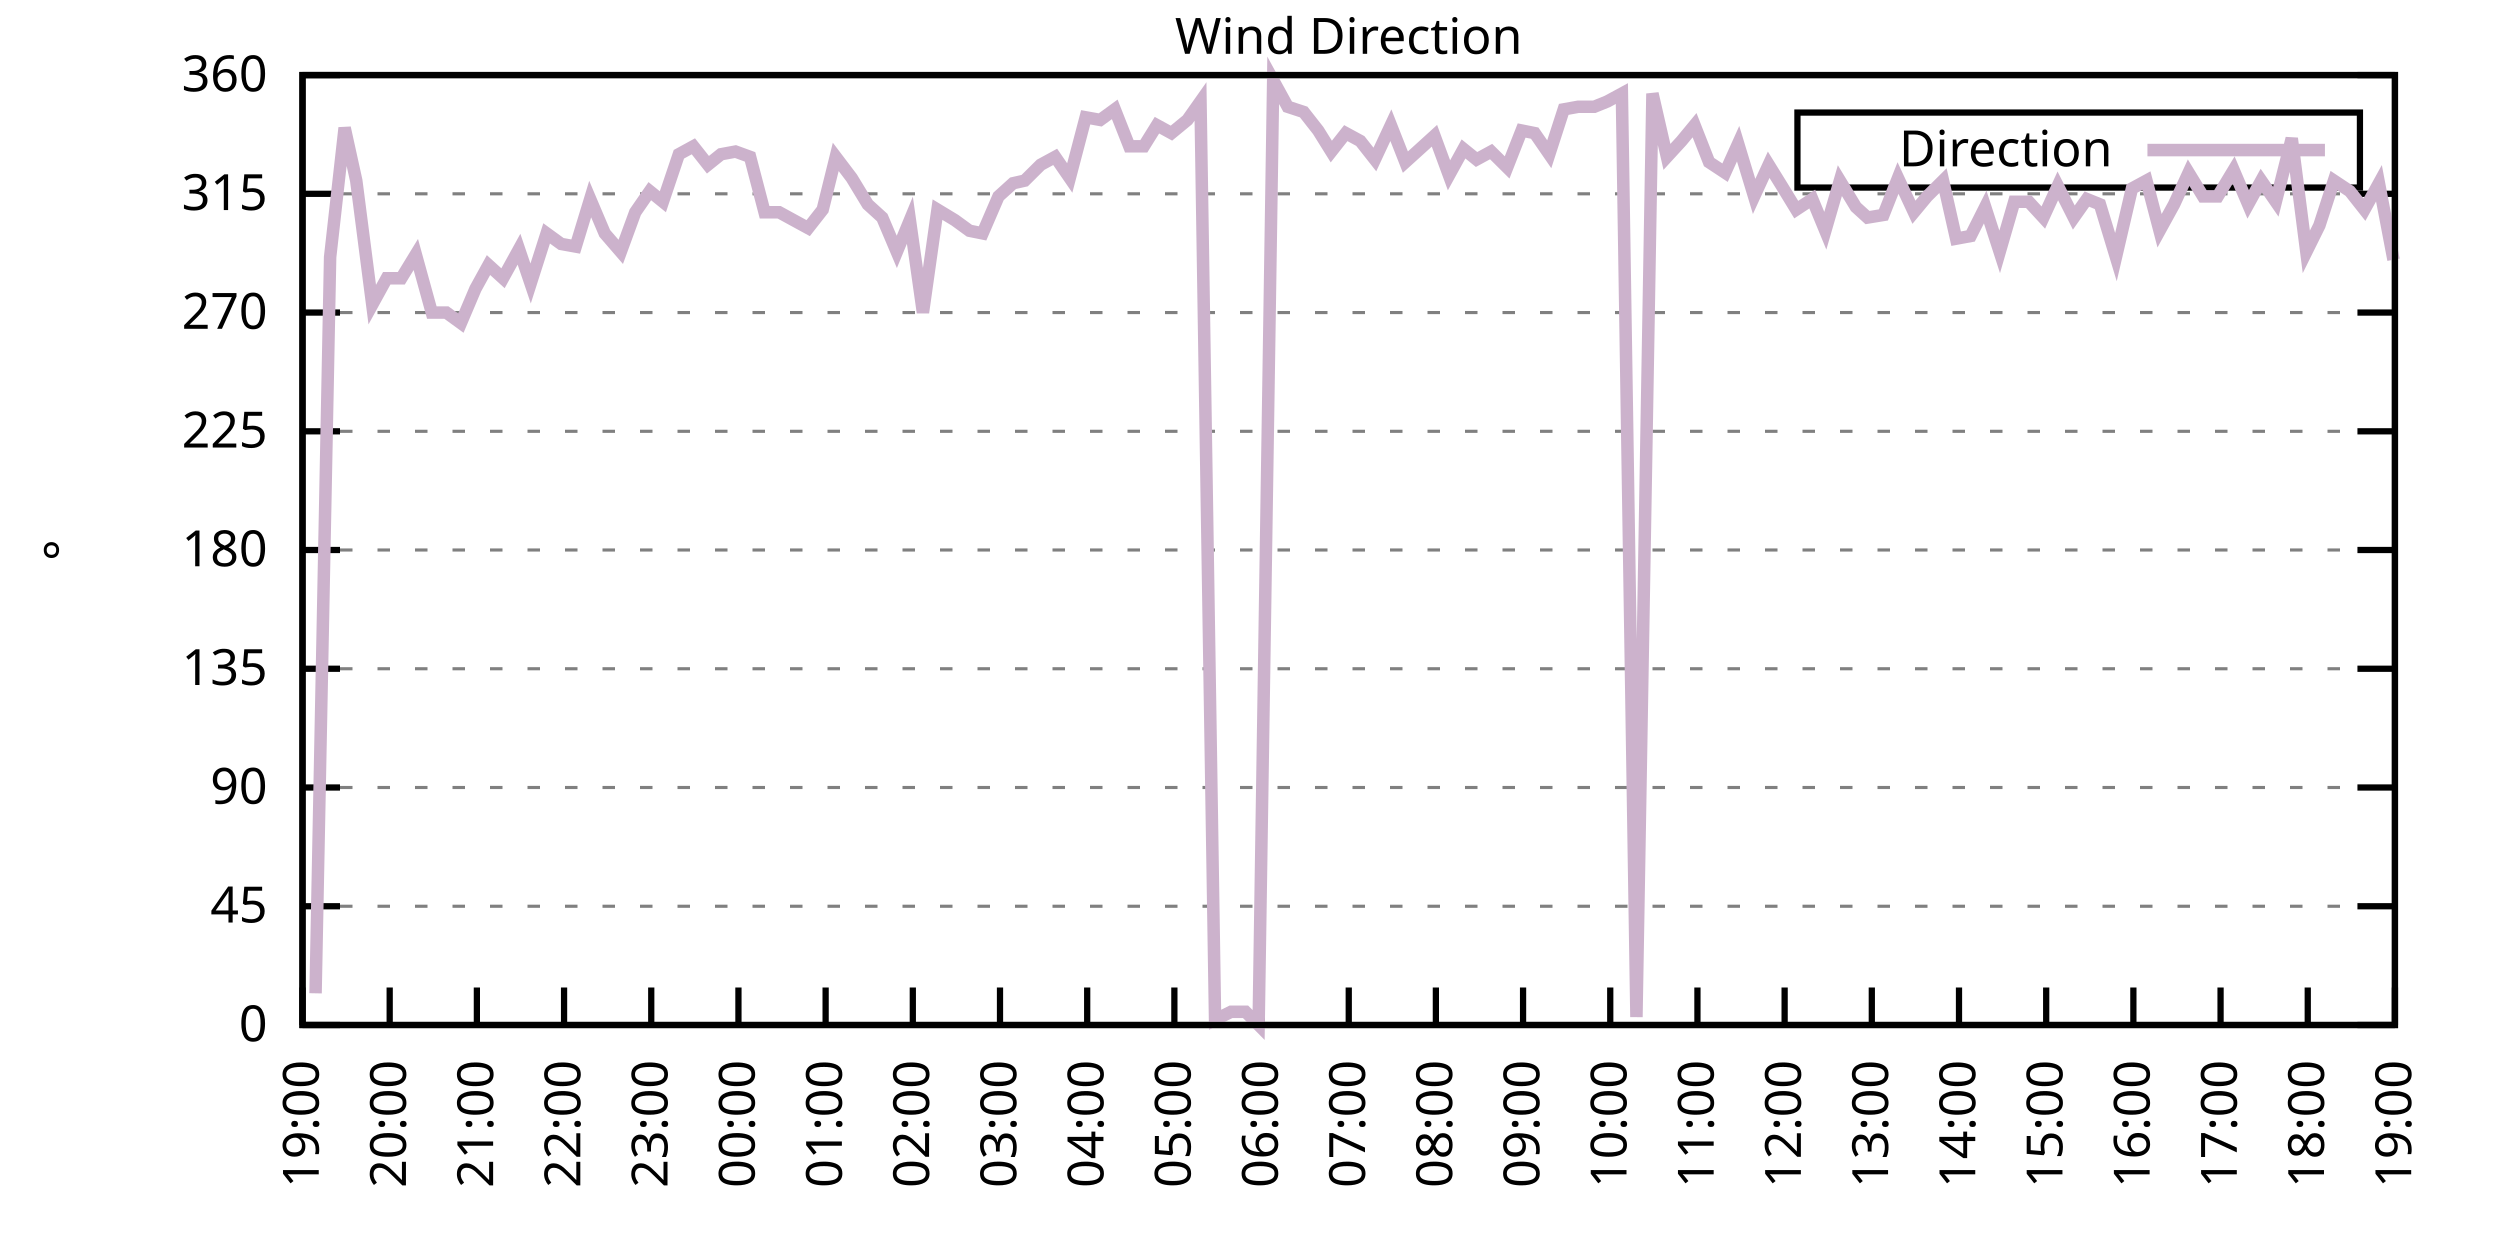
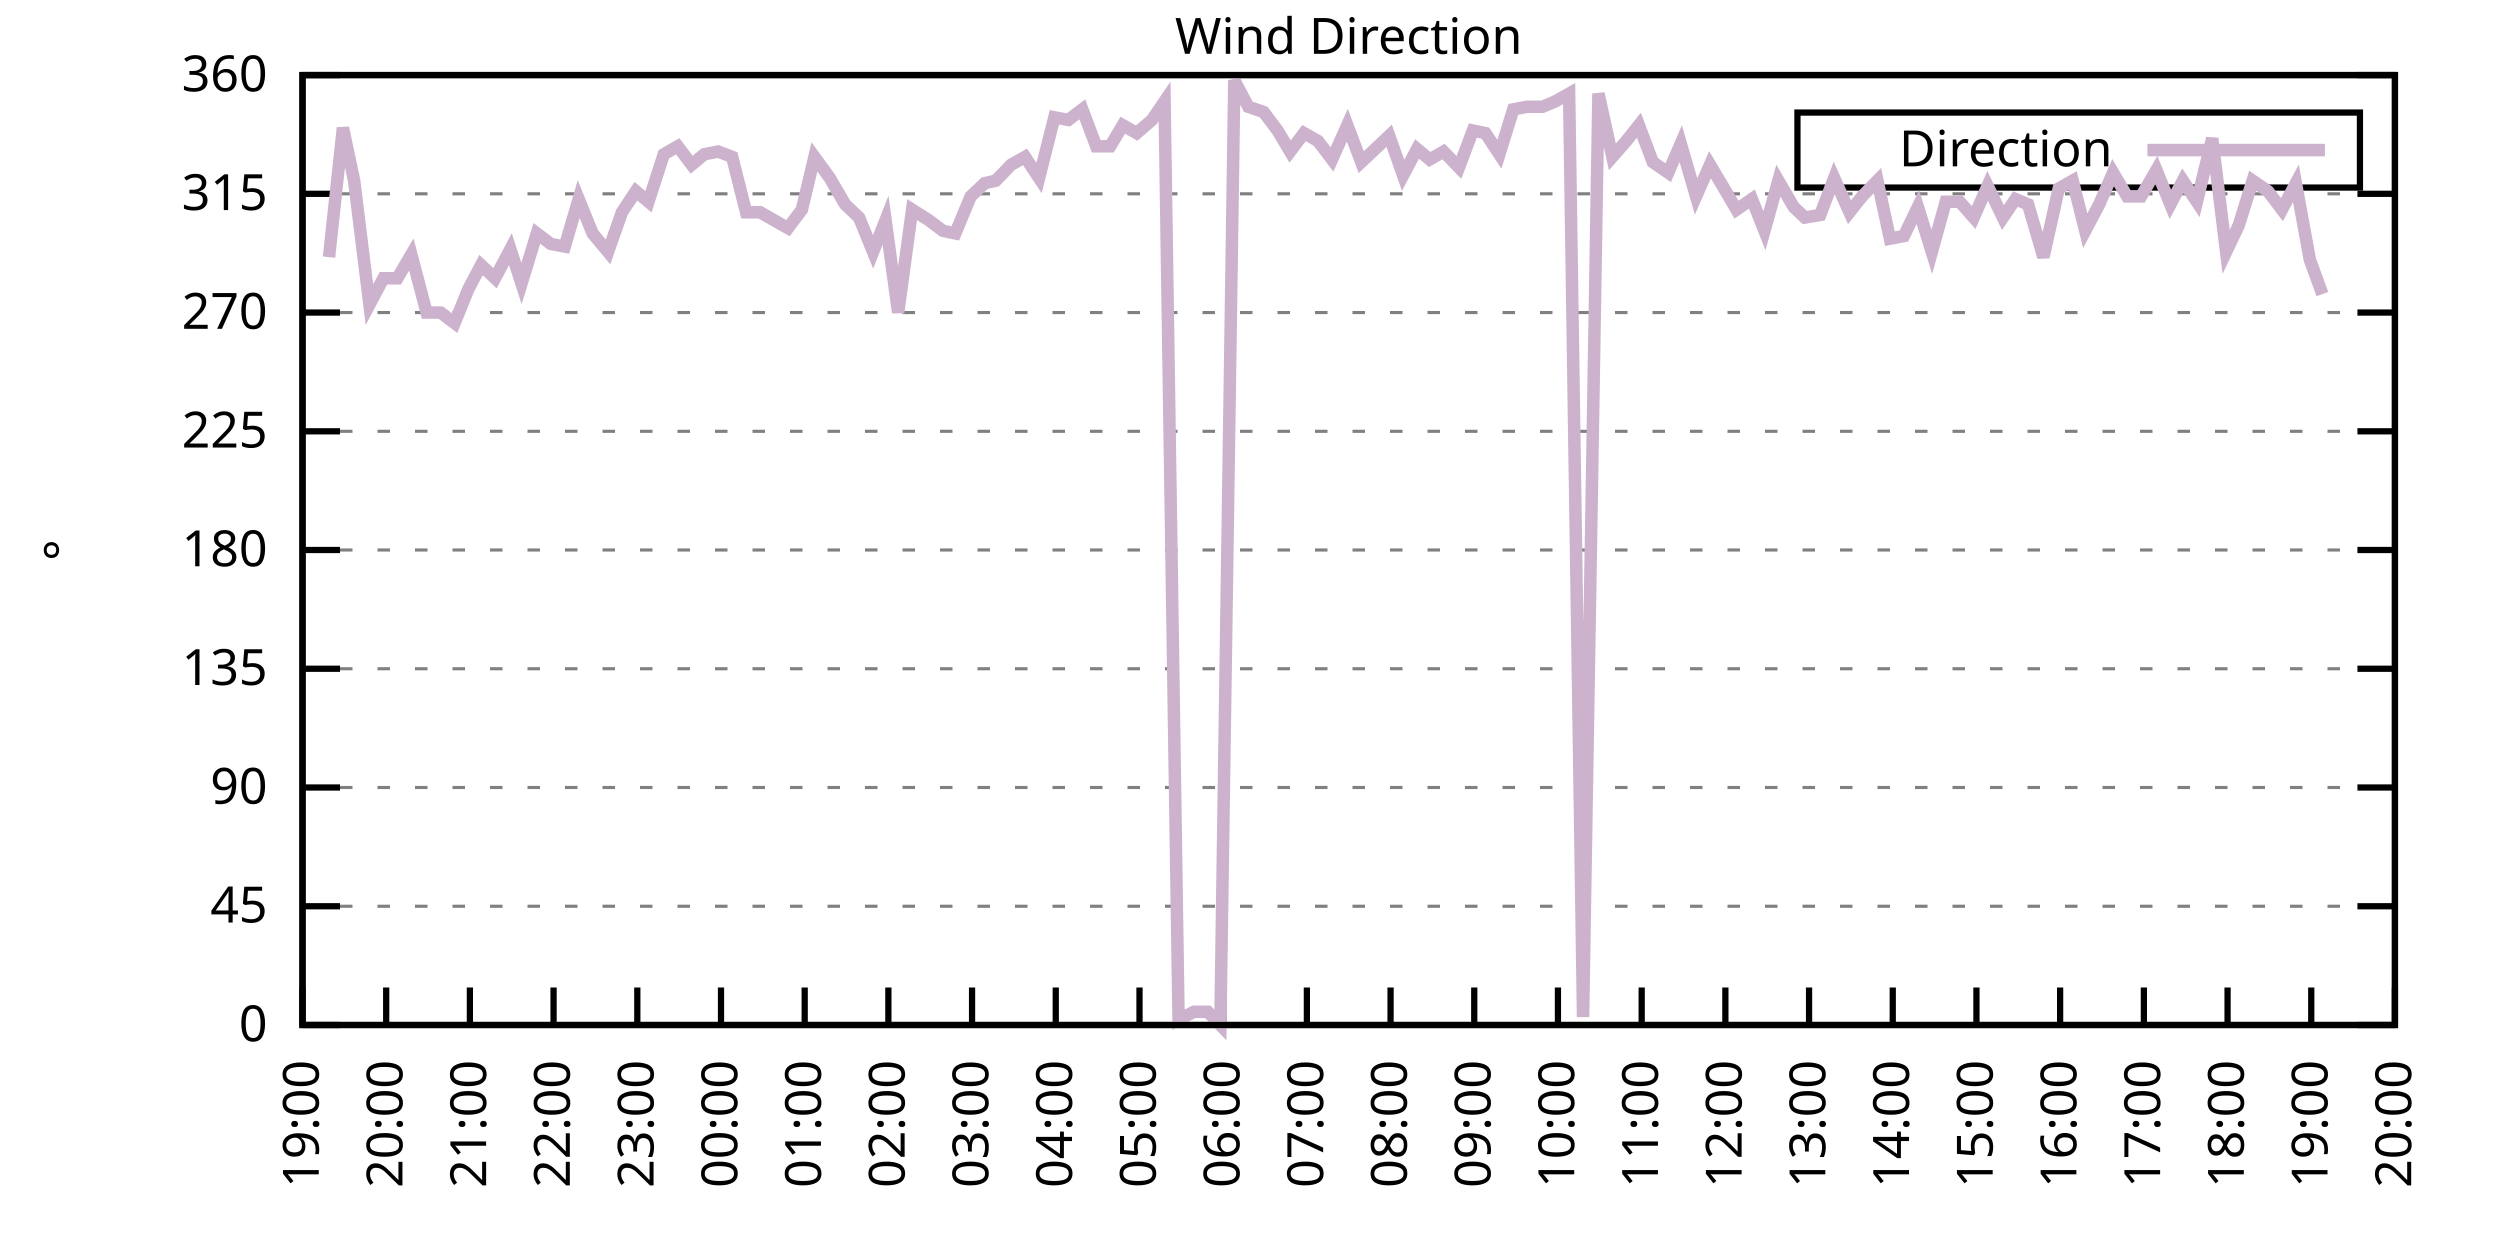
<svg xmlns="http://www.w3.org/2000/svg" xmlns:xlink="http://www.w3.org/1999/xlink" width="400" height="200" viewBox="0 0 400 200">
  <g id="gnuplot_canvas">
    <rect x="0" y="0" width="400" height="200" fill="none" />
    <defs>
      <circle id="gpDot" r="0.5" stroke-width="0.5" stroke="currentColor" />
      <path id="gpPt0" stroke-width="0.333" stroke="currentColor" d="M-1,0 h2 M0,-1 v2" />
      <path id="gpPt1" stroke-width="0.333" stroke="currentColor" d="M-1,-1 L1,1 M1,-1 L-1,1" />
      <path id="gpPt2" stroke-width="0.333" stroke="currentColor" d="M-1,0 L1,0 M0,-1 L0,1 M-1,-1 L1,1 M-1,1 L1,-1" />
      <rect id="gpPt3" stroke-width="0.333" stroke="currentColor" x="-1" y="-1" width="2" height="2" />
      <rect id="gpPt4" stroke-width="0.333" stroke="currentColor" fill="currentColor" x="-1" y="-1" width="2" height="2" />
      <circle id="gpPt5" stroke-width="0.333" stroke="currentColor" cx="0" cy="0" r="1" />
      <use xlink:href="#gpPt5" id="gpPt6" fill="currentColor" stroke="none" />
      <path id="gpPt7" stroke-width="0.333" stroke="currentColor" d="M0,-1.33 L-1.33,0.67 L1.33,0.67 z" />
      <use xlink:href="#gpPt7" id="gpPt8" fill="currentColor" stroke="none" />
      <use xlink:href="#gpPt7" id="gpPt9" stroke="currentColor" transform="rotate(180)" />
      <use xlink:href="#gpPt9" id="gpPt10" fill="currentColor" stroke="none" />
      <use xlink:href="#gpPt3" id="gpPt11" stroke="currentColor" transform="rotate(45)" />
      <use xlink:href="#gpPt11" id="gpPt12" fill="currentColor" stroke="none" />
      <path id="gpPt13" stroke-width="0.333" stroke="currentColor" d="M0,1.330 L1.265,0.411 L0.782,-1.067 L-0.782,-1.076 L-1.265,0.411 z" />
      <use xlink:href="#gpPt13" id="gpPt14" fill="currentColor" stroke="none" />
      <filter id="textbox" filterUnits="objectBoundingBox" x="0" y="0" height="1" width="1">
        <feFlood flood-color="white" flood-opacity="1" result="bgnd" />
        <feComposite in="SourceGraphic" in2="bgnd" operator="atop" />
      </filter>
      <filter id="greybox" filterUnits="objectBoundingBox" x="0" y="0" height="1" width="1">
        <feFlood flood-color="lightgrey" flood-opacity="1" result="grey" />
        <feComposite in="SourceGraphic" in2="grey" operator="atop" />
      </filter>
    </defs>
    <g fill="none" color="white" stroke="currentColor" stroke-width="1.00" stroke-linecap="butt" stroke-linejoin="miter">
</g>
    <g fill="none" color="black" stroke="currentColor" stroke-width="1.00" stroke-linecap="butt" stroke-linejoin="miter">
      <g stroke="none" shape-rendering="crispEdges">
        <polygon fill="rgb(255, 255, 255)" points="48.40,164.00 383.18,164.00 383.18,12.02 48.40,12.02 " />
      </g>
    </g>
    <g fill="none" color="black" stroke="currentColor" stroke-width="1.00" stroke-linecap="butt" stroke-linejoin="miter">
</g>
    <g fill="none" color="black" stroke="black" stroke-width="0.50" stroke-linecap="butt" stroke-linejoin="miter">
</g>
    <g fill="none" color="gray" stroke="currentColor" stroke-width="0.50" stroke-linecap="butt" stroke-linejoin="miter">
      <path stroke="gray" stroke-dasharray="2,4" class="gridline" d="M48.40,164.00 L383.19,164.00  " />
    </g>
    <g fill="none" color="gray" stroke="gray" stroke-width="1.00" stroke-linecap="butt" stroke-linejoin="miter">
</g>
    <g fill="none" color="black" stroke="currentColor" stroke-width="1.00" stroke-linecap="butt" stroke-linejoin="miter">
      <path stroke="black" d="M48.40,164.00 L54.40,164.00 M383.19,164.00 L377.19,164.00  " />
      <g transform="translate(42.80,166.60)" stroke="none" fill="black" font-family="Sans" font-size="8.00" text-anchor="end">
        <text>
          <tspan font-family="Sans"> 0</tspan>
        </text>
      </g>
    </g>
    <g fill="none" color="black" stroke="currentColor" stroke-width="1.00" stroke-linecap="butt" stroke-linejoin="miter">
</g>
    <g fill="none" color="black" stroke="black" stroke-width="0.50" stroke-linecap="butt" stroke-linejoin="miter">
</g>
    <g fill="none" color="gray" stroke="currentColor" stroke-width="0.50" stroke-linecap="butt" stroke-linejoin="miter">
      <path stroke="gray" stroke-dasharray="2,4" class="gridline" d="M48.40,145.00 L383.19,145.00  " />
    </g>
    <g fill="none" color="gray" stroke="gray" stroke-width="1.00" stroke-linecap="butt" stroke-linejoin="miter">
</g>
    <g fill="none" color="black" stroke="currentColor" stroke-width="1.00" stroke-linecap="butt" stroke-linejoin="miter">
      <path stroke="black" d="M48.40,145.00 L54.40,145.00 M383.19,145.00 L377.19,145.00  " />
      <g transform="translate(42.80,147.60)" stroke="none" fill="black" font-family="Sans" font-size="8.00" text-anchor="end">
        <text>
          <tspan font-family="Sans"> 45</tspan>
        </text>
      </g>
    </g>
    <g fill="none" color="black" stroke="currentColor" stroke-width="1.00" stroke-linecap="butt" stroke-linejoin="miter">
</g>
    <g fill="none" color="black" stroke="black" stroke-width="0.50" stroke-linecap="butt" stroke-linejoin="miter">
</g>
    <g fill="none" color="gray" stroke="currentColor" stroke-width="0.50" stroke-linecap="butt" stroke-linejoin="miter">
      <path stroke="gray" stroke-dasharray="2,4" class="gridline" d="M48.40,126.00 L383.19,126.00  " />
    </g>
    <g fill="none" color="gray" stroke="gray" stroke-width="1.00" stroke-linecap="butt" stroke-linejoin="miter">
</g>
    <g fill="none" color="black" stroke="currentColor" stroke-width="1.00" stroke-linecap="butt" stroke-linejoin="miter">
      <path stroke="black" d="M48.40,126.00 L54.40,126.00 M383.19,126.00 L377.19,126.00  " />
      <g transform="translate(42.80,128.60)" stroke="none" fill="black" font-family="Sans" font-size="8.00" text-anchor="end">
        <text>
          <tspan font-family="Sans"> 90</tspan>
        </text>
      </g>
    </g>
    <g fill="none" color="black" stroke="currentColor" stroke-width="1.00" stroke-linecap="butt" stroke-linejoin="miter">
</g>
    <g fill="none" color="black" stroke="black" stroke-width="0.50" stroke-linecap="butt" stroke-linejoin="miter">
</g>
    <g fill="none" color="gray" stroke="currentColor" stroke-width="0.50" stroke-linecap="butt" stroke-linejoin="miter">
      <path stroke="gray" stroke-dasharray="2,4" class="gridline" d="M48.40,107.00 L383.19,107.00  " />
    </g>
    <g fill="none" color="gray" stroke="gray" stroke-width="1.00" stroke-linecap="butt" stroke-linejoin="miter">
</g>
    <g fill="none" color="black" stroke="currentColor" stroke-width="1.00" stroke-linecap="butt" stroke-linejoin="miter">
      <path stroke="black" d="M48.40,107.00 L54.40,107.00 M383.19,107.00 L377.19,107.00  " />
      <g transform="translate(42.80,109.60)" stroke="none" fill="black" font-family="Sans" font-size="8.00" text-anchor="end">
        <text>
          <tspan font-family="Sans"> 135</tspan>
        </text>
      </g>
    </g>
    <g fill="none" color="black" stroke="currentColor" stroke-width="1.00" stroke-linecap="butt" stroke-linejoin="miter">
</g>
    <g fill="none" color="black" stroke="black" stroke-width="0.50" stroke-linecap="butt" stroke-linejoin="miter">
</g>
    <g fill="none" color="gray" stroke="currentColor" stroke-width="0.50" stroke-linecap="butt" stroke-linejoin="miter">
      <path stroke="gray" stroke-dasharray="2,4" class="gridline" d="M48.40,88.00 L383.19,88.00  " />
    </g>
    <g fill="none" color="gray" stroke="gray" stroke-width="1.00" stroke-linecap="butt" stroke-linejoin="miter">
</g>
    <g fill="none" color="black" stroke="currentColor" stroke-width="1.00" stroke-linecap="butt" stroke-linejoin="miter">
      <path stroke="black" d="M48.40,88.00 L54.40,88.00 M383.19,88.00 L377.19,88.00  " />
      <g transform="translate(42.80,90.60)" stroke="none" fill="black" font-family="Sans" font-size="8.00" text-anchor="end">
        <text>
          <tspan font-family="Sans"> 180</tspan>
        </text>
      </g>
    </g>
    <g fill="none" color="black" stroke="currentColor" stroke-width="1.00" stroke-linecap="butt" stroke-linejoin="miter">
</g>
    <g fill="none" color="black" stroke="black" stroke-width="0.50" stroke-linecap="butt" stroke-linejoin="miter">
</g>
    <g fill="none" color="gray" stroke="currentColor" stroke-width="0.50" stroke-linecap="butt" stroke-linejoin="miter">
      <path stroke="gray" stroke-dasharray="2,4" class="gridline" d="M48.40,69.01 L383.19,69.01  " />
    </g>
    <g fill="none" color="gray" stroke="gray" stroke-width="1.00" stroke-linecap="butt" stroke-linejoin="miter">
</g>
    <g fill="none" color="black" stroke="currentColor" stroke-width="1.00" stroke-linecap="butt" stroke-linejoin="miter">
      <path stroke="black" d="M48.40,69.01 L54.40,69.01 M383.19,69.01 L377.19,69.01  " />
      <g transform="translate(42.80,71.61)" stroke="none" fill="black" font-family="Sans" font-size="8.00" text-anchor="end">
        <text>
          <tspan font-family="Sans"> 225</tspan>
        </text>
      </g>
    </g>
    <g fill="none" color="black" stroke="currentColor" stroke-width="1.00" stroke-linecap="butt" stroke-linejoin="miter">
</g>
    <g fill="none" color="black" stroke="black" stroke-width="0.50" stroke-linecap="butt" stroke-linejoin="miter">
</g>
    <g fill="none" color="gray" stroke="currentColor" stroke-width="0.50" stroke-linecap="butt" stroke-linejoin="miter">
      <path stroke="gray" stroke-dasharray="2,4" class="gridline" d="M48.40,50.01 L383.19,50.01  " />
    </g>
    <g fill="none" color="gray" stroke="gray" stroke-width="1.00" stroke-linecap="butt" stroke-linejoin="miter">
</g>
    <g fill="none" color="black" stroke="currentColor" stroke-width="1.00" stroke-linecap="butt" stroke-linejoin="miter">
      <path stroke="black" d="M48.40,50.01 L54.40,50.01 M383.19,50.01 L377.19,50.01  " />
      <g transform="translate(42.80,52.61)" stroke="none" fill="black" font-family="Sans" font-size="8.00" text-anchor="end">
        <text>
          <tspan font-family="Sans"> 270</tspan>
        </text>
      </g>
    </g>
    <g fill="none" color="black" stroke="currentColor" stroke-width="1.00" stroke-linecap="butt" stroke-linejoin="miter">
</g>
    <g fill="none" color="black" stroke="black" stroke-width="0.50" stroke-linecap="butt" stroke-linejoin="miter">
</g>
    <g fill="none" color="gray" stroke="currentColor" stroke-width="0.50" stroke-linecap="butt" stroke-linejoin="miter">
      <path stroke="gray" stroke-dasharray="2,4" class="gridline" d="M48.40,31.01 L383.19,31.01  " />
    </g>
    <g fill="none" color="gray" stroke="gray" stroke-width="1.00" stroke-linecap="butt" stroke-linejoin="miter">
</g>
    <g fill="none" color="black" stroke="currentColor" stroke-width="1.00" stroke-linecap="butt" stroke-linejoin="miter">
      <path stroke="black" d="M48.40,31.01 L54.40,31.01 M383.19,31.01 L377.19,31.01  " />
      <g transform="translate(42.80,33.61)" stroke="none" fill="black" font-family="Sans" font-size="8.00" text-anchor="end">
        <text>
          <tspan font-family="Sans"> 315</tspan>
        </text>
      </g>
    </g>
    <g fill="none" color="black" stroke="currentColor" stroke-width="1.00" stroke-linecap="butt" stroke-linejoin="miter">
</g>
    <g fill="none" color="black" stroke="black" stroke-width="0.50" stroke-linecap="butt" stroke-linejoin="miter">
</g>
    <g fill="none" color="gray" stroke="currentColor" stroke-width="0.50" stroke-linecap="butt" stroke-linejoin="miter">
      <path stroke="gray" stroke-dasharray="2,4" class="gridline" d="M48.40,12.01 L383.19,12.01  " />
    </g>
    <g fill="none" color="gray" stroke="gray" stroke-width="1.00" stroke-linecap="butt" stroke-linejoin="miter">
</g>
    <g fill="none" color="black" stroke="currentColor" stroke-width="1.00" stroke-linecap="butt" stroke-linejoin="miter">
      <path stroke="black" d="M48.40,12.01 L54.40,12.01 M383.19,12.01 L377.19,12.01  " />
      <g transform="translate(42.80,14.61)" stroke="none" fill="black" font-family="Sans" font-size="8.00" text-anchor="end">
        <text>
          <tspan font-family="Sans"> 360</tspan>
        </text>
      </g>
    </g>
    <g fill="none" color="black" stroke="currentColor" stroke-width="1.00" stroke-linecap="butt" stroke-linejoin="miter">
      <path stroke="black" d="M48.40,164.00 L48.40,158.00  " />
      <g transform="translate(51.00,169.60) rotate(270.00)" stroke="none" fill="black" font-family="Sans" font-size="8.00" text-anchor="end">
        <text>
          <tspan font-family="Sans">19:00</tspan>
        </text>
      </g>
    </g>
    <g fill="none" color="black" stroke="currentColor" stroke-width="1.00" stroke-linecap="butt" stroke-linejoin="miter">
-       <path stroke="black" d="M62.35,164.00 L62.35,158.00  " />
-       <g transform="translate(64.95,169.60) rotate(270.00)" stroke="none" fill="black" font-family="Sans" font-size="8.00" text-anchor="end">
+       <path stroke="black" d="M61.79,164.00 L61.79,158.00  " />
+       <g transform="translate(64.39,169.60) rotate(270.00)" stroke="none" fill="black" font-family="Sans" font-size="8.00" text-anchor="end">
        <text>
          <tspan font-family="Sans">20:00</tspan>
        </text>
      </g>
    </g>
    <g fill="none" color="black" stroke="currentColor" stroke-width="1.00" stroke-linecap="butt" stroke-linejoin="miter">
-       <path stroke="black" d="M76.30,164.00 L76.30,158.00  " />
-       <g transform="translate(78.90,169.60) rotate(270.00)" stroke="none" fill="black" font-family="Sans" font-size="8.00" text-anchor="end">
+       <path stroke="black" d="M75.18,164.00 L75.18,158.00  " />
+       <g transform="translate(77.78,169.60) rotate(270.00)" stroke="none" fill="black" font-family="Sans" font-size="8.00" text-anchor="end">
        <text>
          <tspan font-family="Sans">21:00</tspan>
        </text>
      </g>
    </g>
    <g fill="none" color="black" stroke="currentColor" stroke-width="1.00" stroke-linecap="butt" stroke-linejoin="miter">
-       <path stroke="black" d="M90.25,164.00 L90.25,158.00  " />
-       <g transform="translate(92.85,169.60) rotate(270.00)" stroke="none" fill="black" font-family="Sans" font-size="8.00" text-anchor="end">
+       <path stroke="black" d="M88.57,164.00 L88.57,158.00  " />
+       <g transform="translate(91.17,169.60) rotate(270.00)" stroke="none" fill="black" font-family="Sans" font-size="8.00" text-anchor="end">
        <text>
          <tspan font-family="Sans">22:00</tspan>
        </text>
      </g>
    </g>
    <g fill="none" color="black" stroke="currentColor" stroke-width="1.00" stroke-linecap="butt" stroke-linejoin="miter">
-       <path stroke="black" d="M104.20,164.00 L104.20,158.00  " />
-       <g transform="translate(106.80,169.60) rotate(270.00)" stroke="none" fill="black" font-family="Sans" font-size="8.00" text-anchor="end">
+       <path stroke="black" d="M101.97,164.00 L101.97,158.00  " />
+       <g transform="translate(104.57,169.60) rotate(270.00)" stroke="none" fill="black" font-family="Sans" font-size="8.00" text-anchor="end">
        <text>
          <tspan font-family="Sans">23:00</tspan>
        </text>
      </g>
    </g>
    <g fill="none" color="black" stroke="currentColor" stroke-width="1.00" stroke-linecap="butt" stroke-linejoin="miter">
-       <path stroke="black" d="M118.15,164.00 L118.15,158.00  " />
-       <g transform="translate(120.75,169.60) rotate(270.00)" stroke="none" fill="black" font-family="Sans" font-size="8.00" text-anchor="end">
+       <path stroke="black" d="M115.36,164.00 L115.36,158.00  " />
+       <g transform="translate(117.96,169.60) rotate(270.00)" stroke="none" fill="black" font-family="Sans" font-size="8.00" text-anchor="end">
        <text>
          <tspan font-family="Sans">00:00</tspan>
        </text>
      </g>
    </g>
    <g fill="none" color="black" stroke="currentColor" stroke-width="1.00" stroke-linecap="butt" stroke-linejoin="miter">
-       <path stroke="black" d="M132.10,164.00 L132.10,158.00  " />
-       <g transform="translate(134.70,169.60) rotate(270.00)" stroke="none" fill="black" font-family="Sans" font-size="8.00" text-anchor="end">
+       <path stroke="black" d="M128.75,164.00 L128.75,158.00  " />
+       <g transform="translate(131.35,169.60) rotate(270.00)" stroke="none" fill="black" font-family="Sans" font-size="8.00" text-anchor="end">
        <text>
          <tspan font-family="Sans">01:00</tspan>
        </text>
      </g>
    </g>
    <g fill="none" color="black" stroke="currentColor" stroke-width="1.00" stroke-linecap="butt" stroke-linejoin="miter">
-       <path stroke="black" d="M146.05,164.00 L146.05,158.00  " />
-       <g transform="translate(148.65,169.60) rotate(270.00)" stroke="none" fill="black" font-family="Sans" font-size="8.00" text-anchor="end">
+       <path stroke="black" d="M142.14,164.00 L142.14,158.00  " />
+       <g transform="translate(144.74,169.60) rotate(270.00)" stroke="none" fill="black" font-family="Sans" font-size="8.00" text-anchor="end">
        <text>
          <tspan font-family="Sans">02:00</tspan>
        </text>
      </g>
    </g>
    <g fill="none" color="black" stroke="currentColor" stroke-width="1.00" stroke-linecap="butt" stroke-linejoin="miter">
-       <path stroke="black" d="M160.00,164.00 L160.00,158.00  " />
-       <g transform="translate(162.60,169.60) rotate(270.00)" stroke="none" fill="black" font-family="Sans" font-size="8.00" text-anchor="end">
+       <path stroke="black" d="M155.53,164.00 L155.53,158.00  " />
+       <g transform="translate(158.13,169.60) rotate(270.00)" stroke="none" fill="black" font-family="Sans" font-size="8.00" text-anchor="end">
        <text>
          <tspan font-family="Sans">03:00</tspan>
        </text>
      </g>
    </g>
    <g fill="none" color="black" stroke="currentColor" stroke-width="1.00" stroke-linecap="butt" stroke-linejoin="miter">
-       <path stroke="black" d="M173.95,164.00 L173.95,158.00  " />
-       <g transform="translate(176.55,169.60) rotate(270.00)" stroke="none" fill="black" font-family="Sans" font-size="8.00" text-anchor="end">
+       <path stroke="black" d="M168.92,164.00 L168.92,158.00  " />
+       <g transform="translate(171.52,169.60) rotate(270.00)" stroke="none" fill="black" font-family="Sans" font-size="8.00" text-anchor="end">
        <text>
          <tspan font-family="Sans">04:00</tspan>
        </text>
      </g>
    </g>
    <g fill="none" color="black" stroke="currentColor" stroke-width="1.00" stroke-linecap="butt" stroke-linejoin="miter">
-       <path stroke="black" d="M187.90,164.00 L187.90,158.00  " />
-       <g transform="translate(190.50,169.60) rotate(270.00)" stroke="none" fill="black" font-family="Sans" font-size="8.00" text-anchor="end">
+       <path stroke="black" d="M182.32,164.00 L182.32,158.00  " />
+       <g transform="translate(184.92,169.60) rotate(270.00)" stroke="none" fill="black" font-family="Sans" font-size="8.00" text-anchor="end">
        <text>
          <tspan font-family="Sans">05:00</tspan>
        </text>
      </g>
    </g>
    <g fill="none" color="black" stroke="currentColor" stroke-width="1.00" stroke-linecap="butt" stroke-linejoin="miter">
-       <path stroke="black" d="M201.85,164.00 L201.85,158.00  " />
-       <g transform="translate(204.45,169.60) rotate(270.00)" stroke="none" fill="black" font-family="Sans" font-size="8.00" text-anchor="end">
+       <path stroke="black" d="M195.71,164.00 L195.71,158.00  " />
+       <g transform="translate(198.31,169.60) rotate(270.00)" stroke="none" fill="black" font-family="Sans" font-size="8.00" text-anchor="end">
        <text>
          <tspan font-family="Sans">06:00</tspan>
        </text>
      </g>
    </g>
    <g fill="none" color="black" stroke="currentColor" stroke-width="1.00" stroke-linecap="butt" stroke-linejoin="miter">
-       <path stroke="black" d="M215.80,164.00 L215.80,158.00  " />
-       <g transform="translate(218.40,169.60) rotate(270.00)" stroke="none" fill="black" font-family="Sans" font-size="8.00" text-anchor="end">
+       <path stroke="black" d="M209.10,164.00 L209.10,158.00  " />
+       <g transform="translate(211.70,169.60) rotate(270.00)" stroke="none" fill="black" font-family="Sans" font-size="8.00" text-anchor="end">
        <text>
          <tspan font-family="Sans">07:00</tspan>
        </text>
      </g>
    </g>
    <g fill="none" color="black" stroke="currentColor" stroke-width="1.00" stroke-linecap="butt" stroke-linejoin="miter">
-       <path stroke="black" d="M229.74,164.00 L229.74,158.00  " />
-       <g transform="translate(232.34,169.60) rotate(270.00)" stroke="none" fill="black" font-family="Sans" font-size="8.00" text-anchor="end">
+       <path stroke="black" d="M222.49,164.00 L222.49,158.00  " />
+       <g transform="translate(225.09,169.60) rotate(270.00)" stroke="none" fill="black" font-family="Sans" font-size="8.00" text-anchor="end">
        <text>
          <tspan font-family="Sans">08:00</tspan>
        </text>
      </g>
    </g>
    <g fill="none" color="black" stroke="currentColor" stroke-width="1.00" stroke-linecap="butt" stroke-linejoin="miter">
-       <path stroke="black" d="M243.69,164.00 L243.69,158.00  " />
-       <g transform="translate(246.29,169.60) rotate(270.00)" stroke="none" fill="black" font-family="Sans" font-size="8.00" text-anchor="end">
+       <path stroke="black" d="M235.88,164.00 L235.88,158.00  " />
+       <g transform="translate(238.48,169.60) rotate(270.00)" stroke="none" fill="black" font-family="Sans" font-size="8.00" text-anchor="end">
        <text>
          <tspan font-family="Sans">09:00</tspan>
        </text>
      </g>
    </g>
    <g fill="none" color="black" stroke="currentColor" stroke-width="1.00" stroke-linecap="butt" stroke-linejoin="miter">
-       <path stroke="black" d="M257.64,164.00 L257.64,158.00  " />
-       <g transform="translate(260.24,169.60) rotate(270.00)" stroke="none" fill="black" font-family="Sans" font-size="8.00" text-anchor="end">
+       <path stroke="black" d="M249.27,164.00 L249.27,158.00  " />
+       <g transform="translate(251.87,169.60) rotate(270.00)" stroke="none" fill="black" font-family="Sans" font-size="8.00" text-anchor="end">
        <text>
          <tspan font-family="Sans">10:00</tspan>
        </text>
      </g>
    </g>
    <g fill="none" color="black" stroke="currentColor" stroke-width="1.00" stroke-linecap="butt" stroke-linejoin="miter">
-       <path stroke="black" d="M271.59,164.00 L271.59,158.00  " />
-       <g transform="translate(274.19,169.60) rotate(270.00)" stroke="none" fill="black" font-family="Sans" font-size="8.00" text-anchor="end">
+       <path stroke="black" d="M262.67,164.00 L262.67,158.00  " />
+       <g transform="translate(265.27,169.60) rotate(270.00)" stroke="none" fill="black" font-family="Sans" font-size="8.00" text-anchor="end">
        <text>
          <tspan font-family="Sans">11:00</tspan>
        </text>
      </g>
    </g>
    <g fill="none" color="black" stroke="currentColor" stroke-width="1.00" stroke-linecap="butt" stroke-linejoin="miter">
-       <path stroke="black" d="M285.54,164.00 L285.54,158.00  " />
-       <g transform="translate(288.14,169.60) rotate(270.00)" stroke="none" fill="black" font-family="Sans" font-size="8.00" text-anchor="end">
+       <path stroke="black" d="M276.06,164.00 L276.06,158.00  " />
+       <g transform="translate(278.66,169.60) rotate(270.00)" stroke="none" fill="black" font-family="Sans" font-size="8.00" text-anchor="end">
        <text>
          <tspan font-family="Sans">12:00</tspan>
        </text>
      </g>
    </g>
    <g fill="none" color="black" stroke="currentColor" stroke-width="1.00" stroke-linecap="butt" stroke-linejoin="miter">
-       <path stroke="black" d="M299.49,164.00 L299.49,158.00  " />
-       <g transform="translate(302.09,169.60) rotate(270.00)" stroke="none" fill="black" font-family="Sans" font-size="8.00" text-anchor="end">
+       <path stroke="black" d="M289.45,164.00 L289.45,158.00  " />
+       <g transform="translate(292.05,169.60) rotate(270.00)" stroke="none" fill="black" font-family="Sans" font-size="8.00" text-anchor="end">
        <text>
          <tspan font-family="Sans">13:00</tspan>
        </text>
      </g>
    </g>
    <g fill="none" color="black" stroke="currentColor" stroke-width="1.00" stroke-linecap="butt" stroke-linejoin="miter">
-       <path stroke="black" d="M313.44,164.00 L313.44,158.00  " />
-       <g transform="translate(316.04,169.60) rotate(270.00)" stroke="none" fill="black" font-family="Sans" font-size="8.00" text-anchor="end">
+       <path stroke="black" d="M302.84,164.00 L302.84,158.00  " />
+       <g transform="translate(305.44,169.60) rotate(270.00)" stroke="none" fill="black" font-family="Sans" font-size="8.00" text-anchor="end">
        <text>
          <tspan font-family="Sans">14:00</tspan>
        </text>
      </g>
    </g>
    <g fill="none" color="black" stroke="currentColor" stroke-width="1.00" stroke-linecap="butt" stroke-linejoin="miter">
-       <path stroke="black" d="M327.39,164.00 L327.39,158.00  " />
-       <g transform="translate(329.99,169.60) rotate(270.00)" stroke="none" fill="black" font-family="Sans" font-size="8.00" text-anchor="end">
+       <path stroke="black" d="M316.23,164.00 L316.23,158.00  " />
+       <g transform="translate(318.83,169.60) rotate(270.00)" stroke="none" fill="black" font-family="Sans" font-size="8.00" text-anchor="end">
        <text>
          <tspan font-family="Sans">15:00</tspan>
        </text>
      </g>
    </g>
    <g fill="none" color="black" stroke="currentColor" stroke-width="1.00" stroke-linecap="butt" stroke-linejoin="miter">
-       <path stroke="black" d="M341.34,164.00 L341.34,158.00  " />
-       <g transform="translate(343.94,169.60) rotate(270.00)" stroke="none" fill="black" font-family="Sans" font-size="8.00" text-anchor="end">
+       <path stroke="black" d="M329.62,164.00 L329.62,158.00  " />
+       <g transform="translate(332.22,169.60) rotate(270.00)" stroke="none" fill="black" font-family="Sans" font-size="8.00" text-anchor="end">
        <text>
          <tspan font-family="Sans">16:00</tspan>
        </text>
      </g>
    </g>
    <g fill="none" color="black" stroke="currentColor" stroke-width="1.00" stroke-linecap="butt" stroke-linejoin="miter">
-       <path stroke="black" d="M355.29,164.00 L355.29,158.00  " />
-       <g transform="translate(357.89,169.60) rotate(270.00)" stroke="none" fill="black" font-family="Sans" font-size="8.00" text-anchor="end">
+       <path stroke="black" d="M343.02,164.00 L343.02,158.00  " />
+       <g transform="translate(345.62,169.60) rotate(270.00)" stroke="none" fill="black" font-family="Sans" font-size="8.00" text-anchor="end">
        <text>
          <tspan font-family="Sans">17:00</tspan>
        </text>
      </g>
    </g>
    <g fill="none" color="black" stroke="currentColor" stroke-width="1.00" stroke-linecap="butt" stroke-linejoin="miter">
-       <path stroke="black" d="M369.24,164.00 L369.24,158.00  " />
-       <g transform="translate(371.84,169.60) rotate(270.00)" stroke="none" fill="black" font-family="Sans" font-size="8.00" text-anchor="end">
+       <path stroke="black" d="M356.41,164.00 L356.41,158.00  " />
+       <g transform="translate(359.01,169.60) rotate(270.00)" stroke="none" fill="black" font-family="Sans" font-size="8.00" text-anchor="end">
        <text>
          <tspan font-family="Sans">18:00</tspan>
+         </text>
+       </g>
+     </g>
+     <g fill="none" color="black" stroke="currentColor" stroke-width="1.00" stroke-linecap="butt" stroke-linejoin="miter">
+       <path stroke="black" d="M369.80,164.00 L369.80,158.00  " />
+       <g transform="translate(372.40,169.60) rotate(270.00)" stroke="none" fill="black" font-family="Sans" font-size="8.00" text-anchor="end">
+         <text>
+           <tspan font-family="Sans">19:00</tspan>
        </text>
      </g>
    </g>
    <g fill="none" color="black" stroke="currentColor" stroke-width="1.00" stroke-linecap="butt" stroke-linejoin="miter">
      <path stroke="black" d="M383.19,164.00 L383.19,158.00  " />
      <g transform="translate(385.79,169.60) rotate(270.00)" stroke="none" fill="black" font-family="Sans" font-size="8.00" text-anchor="end">
        <text>
-           <tspan font-family="Sans">19:00</tspan>
+           <tspan font-family="Sans">20:00</tspan>
        </text>
      </g>
    </g>
    <g fill="none" color="black" stroke="currentColor" stroke-width="1.00" stroke-linecap="butt" stroke-linejoin="miter">
</g>
    <g fill="none" color="black" stroke="currentColor" stroke-width="1.00" stroke-linecap="butt" stroke-linejoin="miter">
      <path stroke="black" d="M48.40,12.01 L48.40,164.00 L383.19,164.00 L383.19,12.01 L48.40,12.01 Z  " />
    </g>
    <g fill="none" color="black" stroke="currentColor" stroke-width="1.00" stroke-linecap="butt" stroke-linejoin="miter">
</g>
    <g fill="none" color="black" stroke="currentColor" stroke-width="1.00" stroke-linecap="butt" stroke-linejoin="miter">
      <path stroke="black" d="M287.59,30.01 L287.59,18.01 L377.59,18.01 L377.59,30.01 L287.59,30.01 Z  " />
    </g>
    <g id="Wind_direction_plot_1">
      <g fill="none" color="white" stroke="black" stroke-width="2.00" stroke-linecap="butt" stroke-linejoin="miter">
</g>
      <g fill="none" color="black" stroke="currentColor" stroke-width="2.00" stroke-linecap="butt" stroke-linejoin="miter">
        <g transform="translate(337.99,26.61)" stroke="none" fill="black" font-family="Sans" font-size="8.00" text-anchor="end">
          <text>
            <tspan font-family="Sans">Direction</tspan>
          </text>
        </g>
      </g>
      <g fill="none" color="black" stroke="currentColor" stroke-width="2.00" stroke-linecap="butt" stroke-linejoin="miter">
-         <path stroke="rgb(204, 178, 204)" d="M343.59,24.01 L371.99,24.01 M50.49,158.93 L52.82,41.14 L55.14,20.45 L57.00,28.90 L59.56,48.74 L61.88,44.52   L64.21,44.52 L66.53,40.72 L69.09,50.01 L71.42,50.01 L73.74,51.70 L76.07,46.21 L78.16,42.41 L80.48,44.52   L83.04,39.87 L84.90,45.36 L87.46,37.34 L89.78,39.03 L92.11,39.45 L94.43,31.85 L96.76,37.34 L99.32,40.30   L101.64,33.96 L103.97,30.59 L106.06,32.28 L108.62,24.68 L110.94,23.41 L113.27,26.36 L115.36,24.68 L117.68,24.25   L120.01,25.10 L122.33,33.96 L124.66,33.96 L126.98,35.23 L129.31,36.50 L131.63,33.54 L133.72,25.10 L136.28,28.48   L138.84,32.70 L141.16,34.81 L143.49,40.30 L145.58,35.23 L147.67,50.01 L150.00,33.54 L152.79,35.23 L155.11,36.92   L157.21,37.34 L159.76,31.43 L162.09,29.32 L163.95,28.90 L166.51,26.36 L168.83,25.10 L171.16,28.48 L173.71,18.77   L176.04,19.19 L178.36,17.50 L180.69,23.41 L183.01,23.41 L185.11,20.03 L187.43,21.30 L189.99,19.19 L192.08,16.23   L194.41,163.16 L196.96,161.89 L199.29,161.89 L201.38,164.00 L203.71,12.85 L206.03,17.08 L208.59,17.92 L210.91,20.88   L213.01,24.25 L215.33,21.30 L217.65,22.56 L219.98,25.52 L222.54,20.03 L224.86,25.94 L227.19,23.83 L229.51,21.72   L231.84,28.05 L234.16,23.83 L236.25,25.52 L238.58,24.25 L241.14,26.79 L243.46,20.88 L245.55,21.30 L247.88,24.68   L250.20,17.50 L252.53,17.08 L255.09,17.08 L257.18,16.23 L259.50,14.97 L261.83,162.73 L264.39,14.97 L266.71,25.10   L269.04,22.56 L271.13,20.03 L273.45,25.94 L276.01,27.63 L278.10,22.99 L280.66,31.43 L282.99,26.36 L285.08,29.74   L287.40,33.54 L289.96,31.85 L292.05,36.92 L294.38,28.90 L296.94,33.12 L298.80,34.81 L301.35,34.39 L303.68,28.48   L306.23,33.96 L308.33,31.43 L310.88,28.90 L312.98,38.19 L315.30,37.76 L317.63,33.12 L319.95,40.30 L322.28,32.28   L324.60,32.28 L326.93,34.81 L329.25,29.74 L331.81,34.81 L333.90,31.85 L335.99,32.70 L338.55,41.14 L341.11,30.16   L343.43,28.90 L345.53,36.92 L347.85,32.70 L350.18,27.63 L352.50,31.43 L354.83,31.43 L357.38,27.21 L359.71,32.70   L361.80,28.90 L364.13,32.28 L366.68,22.14 L369.01,40.30 L371.10,36.08 L373.43,28.90 L375.98,30.59 L378.31,33.54   L380.63,29.32 L382.96,41.56  " />
+         <path stroke="rgb(204, 178, 204)" d="M343.59,24.01 L371.99,24.01 M52.64,41.14 L54.87,20.45 L56.66,28.90 L59.11,48.74 L61.35,44.52 L63.58,44.52   L65.81,40.72 L68.26,50.01 L70.50,50.01 L72.73,51.70 L74.96,46.21 L76.97,42.41 L79.20,44.52 L81.66,39.87   L83.44,45.36 L85.90,37.34 L88.13,39.03 L90.36,39.45 L92.59,31.85 L94.82,37.34 L97.28,40.30 L99.51,33.96   L101.74,30.59 L103.75,32.28 L106.21,24.68 L108.44,23.41 L110.67,26.36 L112.68,24.68 L114.91,24.25 L117.14,25.10   L119.38,33.96 L121.61,33.96 L123.84,35.23 L126.07,36.50 L128.30,33.54 L130.31,25.10 L132.77,28.48 L135.22,32.70   L137.45,34.81 L139.69,40.30 L141.69,35.23 L143.70,50.01 L145.94,33.54 L148.61,35.23 L150.85,36.92 L152.85,37.34   L155.31,31.43 L157.54,29.32 L159.33,28.90 L161.78,26.36 L164.01,25.10 L166.25,28.48 L168.70,18.77 L170.93,19.19   L173.17,17.50 L175.40,23.41 L177.63,23.41 L179.64,20.03 L181.87,21.30 L184.32,19.19 L186.33,16.23 L188.57,163.16   L191.02,161.89 L193.25,161.89 L195.26,164.00 L197.49,12.85 L199.73,17.08 L202.18,17.92 L204.41,20.88 L206.42,24.25   L208.65,21.30 L210.88,22.56 L213.12,25.52 L215.57,20.03 L217.80,25.94 L220.04,23.83 L222.27,21.72 L224.50,28.05   L226.73,23.83 L228.74,25.52 L230.97,24.25 L233.43,26.79 L235.66,20.88 L237.67,21.30 L239.90,24.68 L242.13,17.50   L244.36,17.08 L246.82,17.08 L248.83,16.23 L251.06,14.97 L253.29,162.73 L255.75,14.97 L257.98,25.10 L260.21,22.56   L262.22,20.03 L264.45,25.94 L266.91,27.63 L268.92,22.99 L271.37,31.43 L273.60,26.36 L275.61,29.74 L277.84,33.54   L280.30,31.85 L282.31,36.92 L284.54,28.90 L286.99,33.12 L288.78,34.81 L291.23,34.39 L293.47,28.48 L295.92,33.96   L297.93,31.43 L300.39,28.90 L302.39,38.19 L304.63,37.76 L306.86,33.12 L309.09,40.30 L311.32,32.28 L313.55,32.28   L315.79,34.81 L318.02,29.74 L320.47,34.81 L322.48,31.85 L324.49,32.70 L326.95,41.14 L329.40,30.16 L331.63,28.90   L333.64,36.92 L335.87,32.70 L338.10,27.63 L340.34,31.43 L342.57,31.43 L345.02,27.21 L347.26,32.70 L349.26,28.90   L351.50,32.28 L353.95,22.14 L356.18,40.30 L358.19,36.08 L360.42,28.90 L362.88,30.59 L365.11,33.54 L367.34,29.32   L369.58,41.56 L371.58,47.05  " />
      </g>
    </g>
    <g fill="none" color="black" stroke="currentColor" stroke-width="2.00" stroke-linecap="butt" stroke-linejoin="miter">
</g>
    <g fill="none" color="black" stroke="black" stroke-width="1.00" stroke-linecap="butt" stroke-linejoin="miter">
</g>
    <g fill="none" color="black" stroke="currentColor" stroke-width="1.00" stroke-linecap="butt" stroke-linejoin="miter">
      <path stroke="black" d="M48.40,12.01 L48.40,164.00 L383.19,164.00 L383.19,12.01 L48.40,12.01 Z  " />
      <g transform="translate(12.80,88.01) rotate(270.00)" stroke="none" fill="black" font-family="Sans" font-size="8.00" text-anchor="middle">
        <text>
          <tspan font-family="Sans">°</tspan>
        </text>
      </g>
    </g>
    <g fill="none" color="black" stroke="currentColor" stroke-width="1.00" stroke-linecap="butt" stroke-linejoin="miter">
</g>
    <g fill="none" color="black" stroke="currentColor" stroke-width="1.00" stroke-linecap="butt" stroke-linejoin="miter">
      <g transform="translate(215.79,8.61)" stroke="none" fill="black" font-family="Sans" font-size="8.00" text-anchor="middle">
        <text>
          <tspan font-family="Sans">Wind Direction</tspan>
        </text>
      </g>
    </g>
    <g fill="none" color="black" stroke="currentColor" stroke-width="1.00" stroke-linecap="butt" stroke-linejoin="miter">
</g>
  </g>
</svg>
